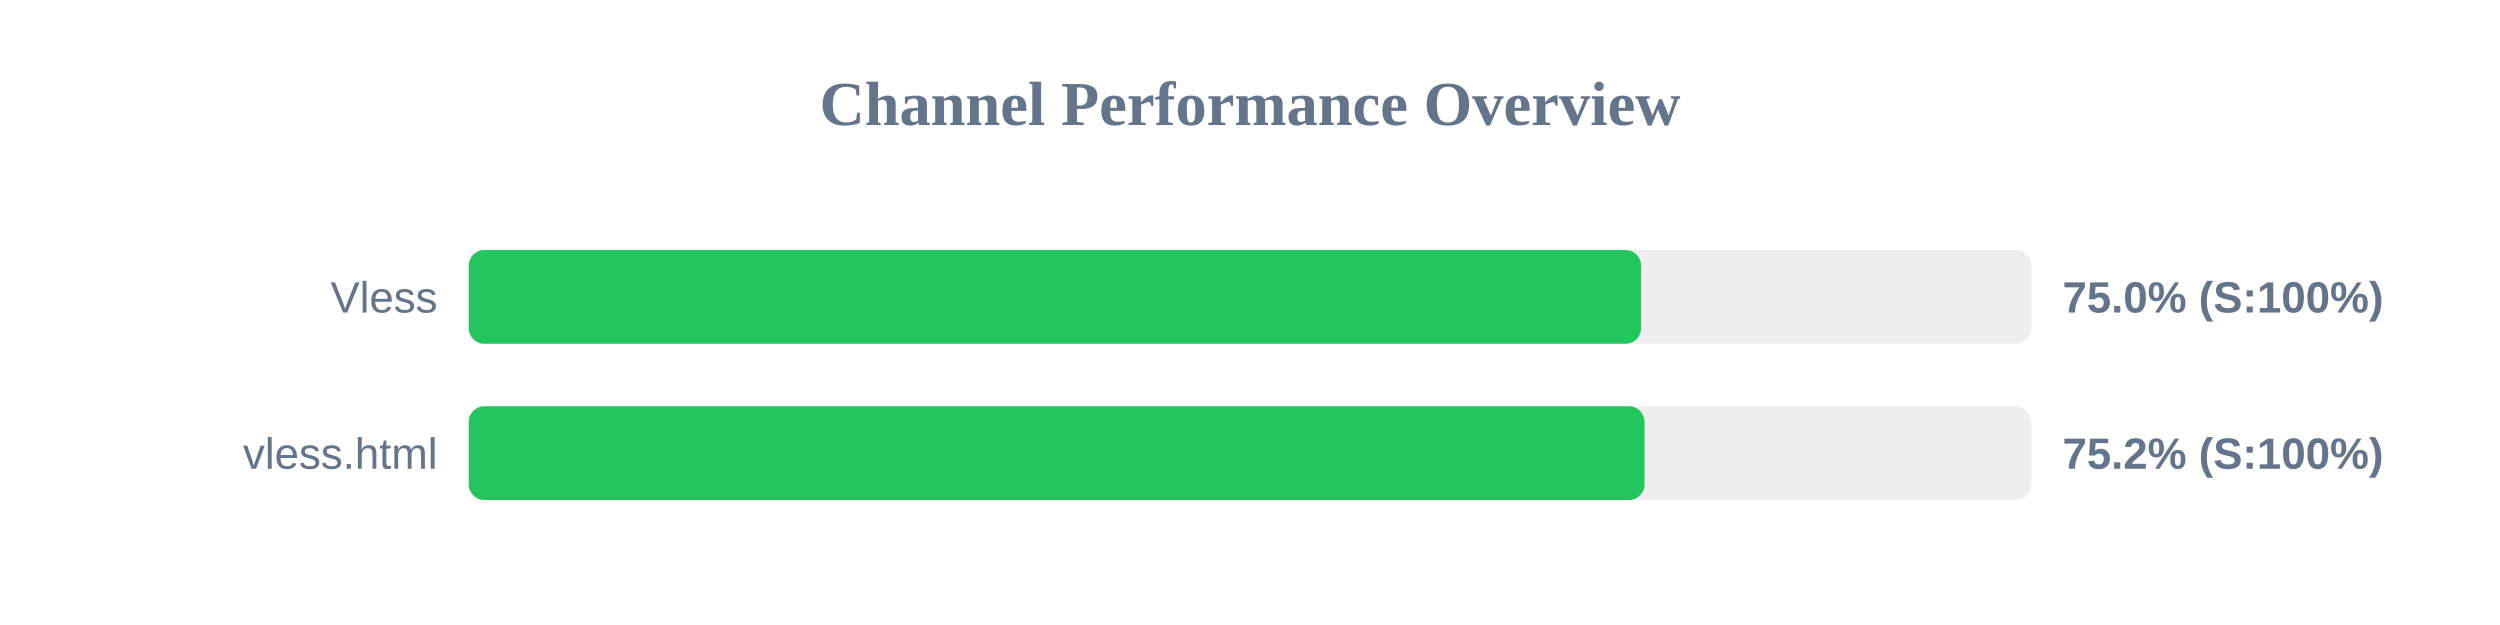
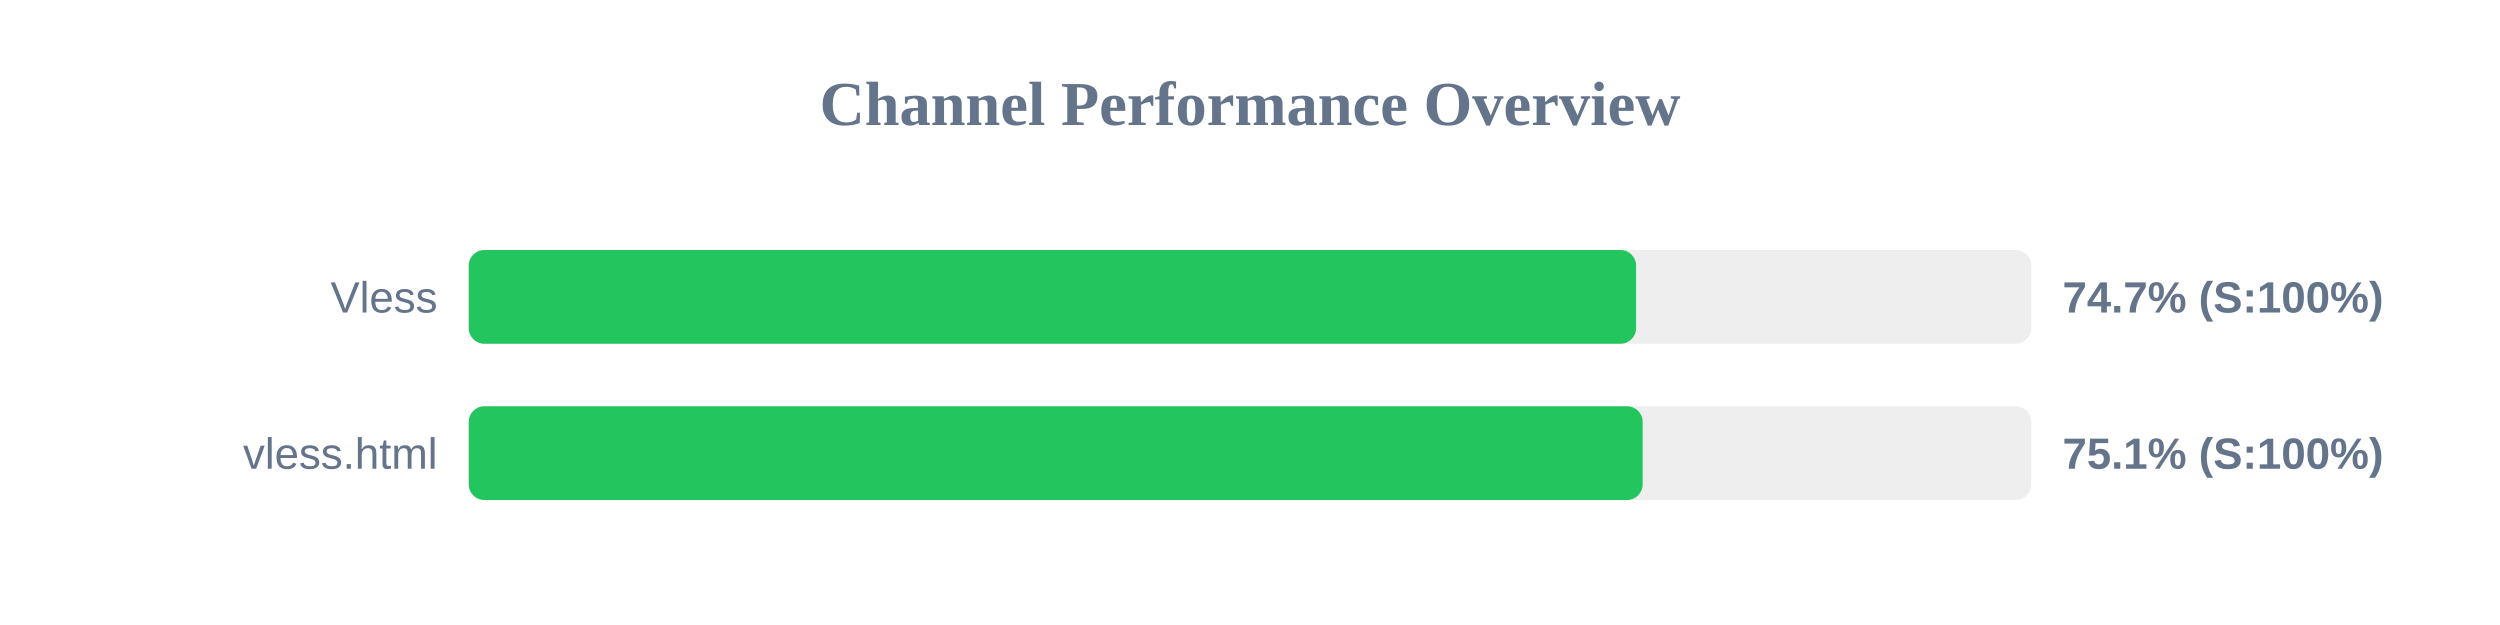
<svg xmlns="http://www.w3.org/2000/svg" width="800" height="200" version="1.1">
  <style>
        .row { font: 14px Arial; fill: #64748b; }
        .score { font: bold 14px Arial; fill: #64748b; }
    </style>
  <text x="400" y="40" text-anchor="middle" font-size="20px" font-weight="bold" fill="#64748b">Channel Performance Overview</text>
  <rect x="150" y="80" width="500" height="30" fill="#eee" rx="5" />
-   <rect x="150" y="80" width="375.15" height="30" fill="#22c55e" rx="5" />
+   <rect x="150" y="80" width="373.55" height="30" fill="#22c55e" rx="5" />
  <text x="140" y="100" text-anchor="end" class="row">Vless</text>
-   <text x="660" y="100" text-anchor="start" class="score">75.0% (S:100%)</text>
+   <text x="660" y="100" text-anchor="start" class="score">74.7% (S:100%)</text>
  <rect x="150" y="130" width="500" height="30" fill="#eee" rx="5" />
-   <rect x="150" y="130" width="376.25" height="30" fill="#22c55e" rx="5" />
+   <rect x="150" y="130" width="375.65" height="30" fill="#22c55e" rx="5" />
  <text x="140" y="150" text-anchor="end" class="row">vless.html</text>
-   <text x="660" y="150" text-anchor="start" class="score">75.2% (S:100%)</text>
+   <text x="660" y="150" text-anchor="start" class="score">75.1% (S:100%)</text>
</svg>
